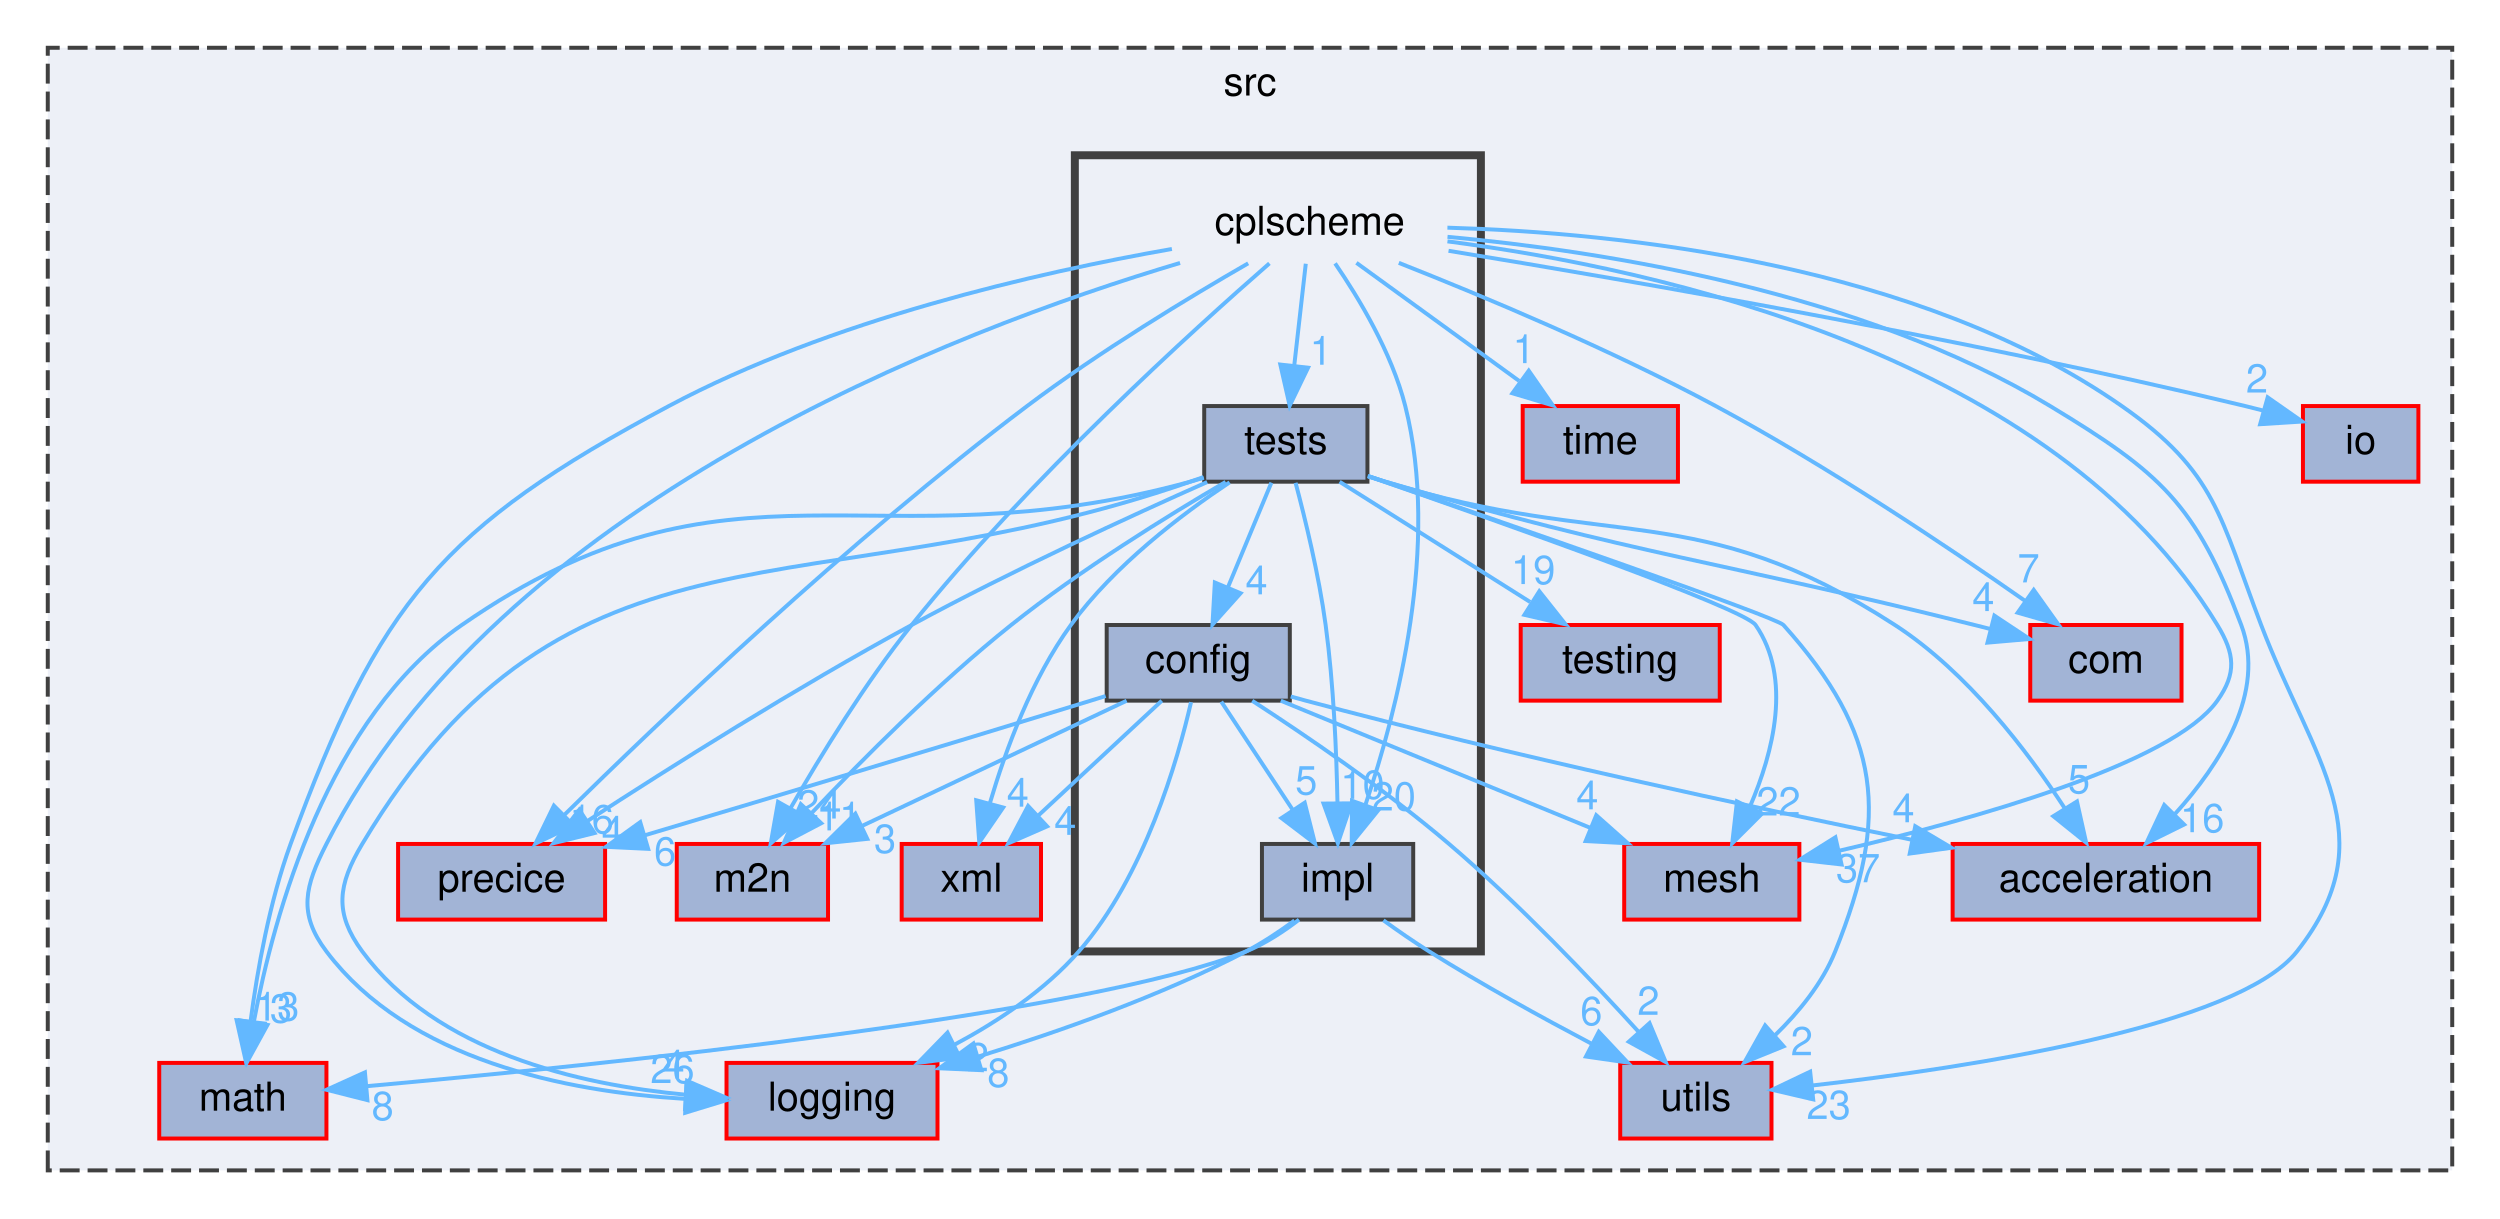
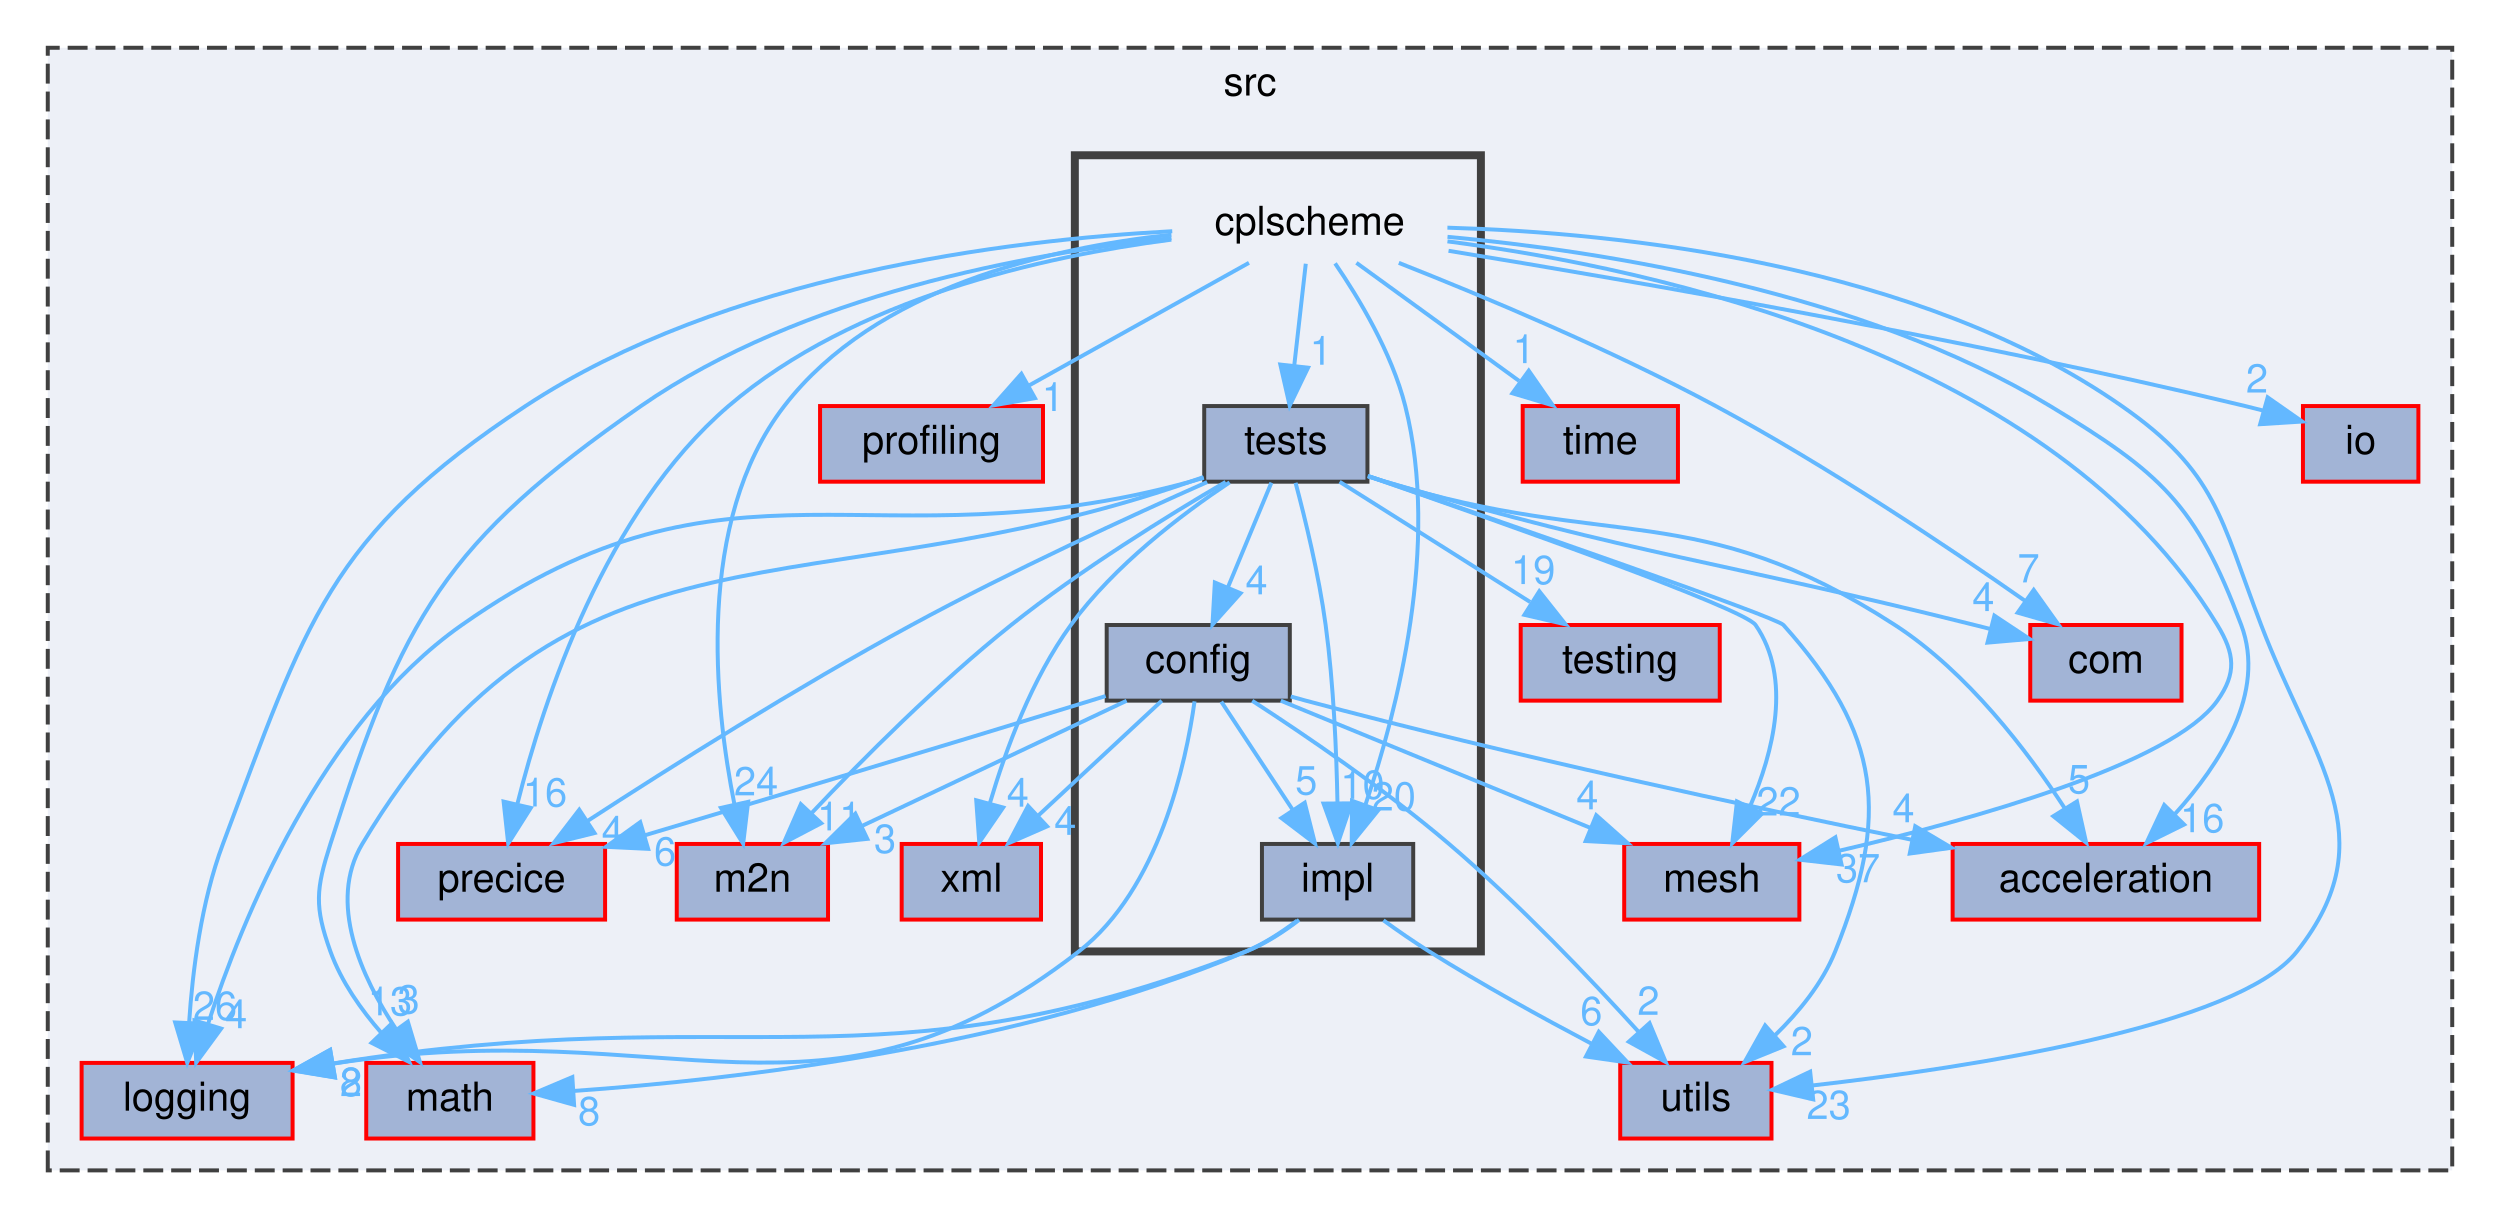
<svg xmlns="http://www.w3.org/2000/svg" xmlns:xlink="http://www.w3.org/1999/xlink" width="628pt" height="306pt" viewBox="0.00 0.00 628.00 306.00">
  <g id="graph0" class="graph" transform="scale(1 1) rotate(0) translate(4 302)">
    <g id="clust1" class="cluster">
      <g id="a_clust1">
        <a xlink:href="dir_68267d1309a1af8e8297ef4c3efbcdba.html" target="_top" xlink:title="src">
          <polygon fill="#edf0f7" stroke="#404040" stroke-dasharray="5,2" points="8,-8 8,-290 612,-290 612,-8 8,-8" />
          <text text-anchor="middle" x="310" y="-278" font-family="Helvetica,sans-Serif" font-size="10.00">src</text>
        </a>
      </g>
    </g>
    <g id="clust2" class="cluster">
      <g id="a_clust2">
        <a xlink:href="dir_6388f8d38e684c824d834ee4f0e80a83.html" target="_top">
          <polygon fill="#edf0f7" stroke="#404040" stroke-width="2" points="266,-63 266,-263 368,-263 368,-63 266,-63" />
        </a>
      </g>
    </g>
    <g id="node1" class="node">
      <g id="a_node1">
        <a xlink:href="dir_230430f095e3ee25a5bb78a8d9c88b94.html" target="_top" xlink:title="precice">
          <polygon fill="#a2b4d6" stroke="red" points="148,-90 96,-90 96,-71 148,-71 148,-90" />
          <text text-anchor="middle" x="122" y="-78" font-family="Helvetica,sans-Serif" font-size="10.00">precice</text>
        </a>
      </g>
    </g>
    <g id="node2" class="node">
      <g id="a_node2">
        <a xlink:href="dir_313caf1132e152dd9b58bea13a4052ca.html" target="_top" xlink:title="utils">
          <polygon fill="#a2b4d6" stroke="red" points="441,-35 403,-35 403,-16 441,-16 441,-35" />
          <text text-anchor="middle" x="422" y="-23" font-family="Helvetica,sans-Serif" font-size="10.00">utils</text>
        </a>
      </g>
    </g>
    <g id="node3" class="node">
      <g id="a_node3">
        <a xlink:href="dir_541eb0a6c58a7690acc5b848a4b1b724.html" target="_top" xlink:title="com">
          <polygon fill="#a2b4d6" stroke="red" points="544,-145 506,-145 506,-126 544,-126 544,-145" />
          <text text-anchor="middle" x="525" y="-133" font-family="Helvetica,sans-Serif" font-size="10.00">com</text>
        </a>
      </g>
    </g>
    <g id="node4" class="node">
      <g id="a_node4">
+         <a xlink:href="dir_637c692f14729569dd2eac0c18e2a54a.html" target="_top" xlink:title="profiling">
+           <polygon fill="#a2b4d6" stroke="red" points="258,-200 202,-200 202,-181 258,-181 258,-200" />
+           <text text-anchor="middle" x="230" y="-188" font-family="Helvetica,sans-Serif" font-size="10.00">profiling</text>
+         </a>
+       </g>
+     </g>
+     <g id="node5" class="node">
+       <g id="a_node5">
        <a xlink:href="dir_674392b9e8b7e1553d8d6e614bc96d17.html" target="_top" xlink:title="m2n">
          <polygon fill="#a2b4d6" stroke="red" points="204,-90 166,-90 166,-71 204,-71 204,-90" />
          <text text-anchor="middle" x="185" y="-78" font-family="Helvetica,sans-Serif" font-size="10.00">m2n</text>
        </a>
      </g>
    </g>
-     <g id="node5" class="node">
-       <g id="a_node5">
+     <g id="node6" class="node">
+       <g id="a_node6">
        <a xlink:href="dir_798ee6f4f5cd9c6410c07a649b7662ec.html" target="_top" xlink:title="time">
          <polygon fill="#a2b4d6" stroke="red" points="417.5,-200 378.5,-200 378.5,-181 417.5,-181 417.5,-200" />
          <text text-anchor="middle" x="398" y="-188" font-family="Helvetica,sans-Serif" font-size="10.00">time</text>
        </a>
      </g>
    </g>
-     <g id="node6" class="node">
-       <g id="a_node6">
+     <g id="node7" class="node">
+       <g id="a_node7">
        <a xlink:href="dir_7be0d8c199b9408ae01f5d77515b8def.html" target="_top" xlink:title="mesh">
          <polygon fill="#a2b4d6" stroke="red" points="448,-90 404,-90 404,-71 448,-71 448,-90" />
          <text text-anchor="middle" x="426" y="-78" font-family="Helvetica,sans-Serif" font-size="10.00">mesh</text>
        </a>
      </g>
    </g>
-     <g id="node7" class="node">
-       <g id="a_node7">
+     <g id="node8" class="node">
+       <g id="a_node8">
        <a xlink:href="dir_aade1cb4f0d4a566d1bded1dae03970a.html" target="_top" xlink:title="acceleration">
          <polygon fill="#a2b4d6" stroke="red" points="563.5,-90 486.5,-90 486.5,-71 563.5,-71 563.5,-90" />
          <text text-anchor="middle" x="525" y="-78" font-family="Helvetica,sans-Serif" font-size="10.00">acceleration</text>
        </a>
      </g>
    </g>
-     <g id="node8" class="node">
-       <g id="a_node8">
-         <a xlink:href="dir_ae9a93452e2a84339148a16bcf2eb561.html" target="_top" xlink:title="math">
-           <polygon fill="#a2b4d6" stroke="red" points="78,-35 36,-35 36,-16 78,-16 78,-35" />
-           <text text-anchor="middle" x="57" y="-23" font-family="Helvetica,sans-Serif" font-size="10.00">math</text>
-         </a>
-       </g>
-     </g>
    <g id="node9" class="node">
      <g id="a_node9">
-         <a xlink:href="dir_b3320b59a4aa4a7431bc8488b87009bf.html" target="_top" xlink:title="logging">
-           <polygon fill="#a2b4d6" stroke="red" points="231.5,-35 178.5,-35 178.5,-16 231.5,-16 231.5,-35" />
-           <text text-anchor="middle" x="205" y="-23" font-family="Helvetica,sans-Serif" font-size="10.00">logging</text>
+         <a xlink:href="dir_ae9a93452e2a84339148a16bcf2eb561.html" target="_top" xlink:title="math">
+           <polygon fill="#a2b4d6" stroke="red" points="130,-35 88,-35 88,-16 130,-16 130,-35" />
+           <text text-anchor="middle" x="109" y="-23" font-family="Helvetica,sans-Serif" font-size="10.00">math</text>
        </a>
      </g>
    </g>
    <g id="node10" class="node">
      <g id="a_node10">
+         <a xlink:href="dir_b3320b59a4aa4a7431bc8488b87009bf.html" target="_top" xlink:title="logging">
+           <polygon fill="#a2b4d6" stroke="red" points="69.5,-35 16.5,-35 16.5,-16 69.5,-16 69.5,-35" />
+           <text text-anchor="middle" x="43" y="-23" font-family="Helvetica,sans-Serif" font-size="10.00">logging</text>
+         </a>
+       </g>
+     </g>
+     <g id="node11" class="node">
+       <g id="a_node11">
        <a xlink:href="dir_c184e51c84f2c3f0345bbc8a0d75d3e1.html" target="_top" xlink:title="io">
          <polygon fill="#a2b4d6" stroke="red" points="603.5,-200 574.5,-200 574.5,-181 603.5,-181 603.5,-200" />
          <text text-anchor="middle" x="589" y="-188" font-family="Helvetica,sans-Serif" font-size="10.00">io</text>
        </a>
      </g>
    </g>
-     <g id="node11" class="node">
-       <g id="a_node11">
+     <g id="node12" class="node">
+       <g id="a_node12">
        <a xlink:href="dir_c43b215a2ade73e6562bd37d8a11c12a.html" target="_top" xlink:title="xml">
          <polygon fill="#a2b4d6" stroke="red" points="257.5,-90 222.5,-90 222.5,-71 257.5,-71 257.5,-90" />
          <text text-anchor="middle" x="240" y="-78" font-family="Helvetica,sans-Serif" font-size="10.00">xml</text>
        </a>
      </g>
    </g>
-     <g id="node12" class="node">
-       <g id="a_node12">
+     <g id="node13" class="node">
+       <g id="a_node13">
        <a xlink:href="dir_3513c77e68d0de165c8b48f945306dcb.html" target="_top" xlink:title="testing">
          <polygon fill="#a2b4d6" stroke="red" points="428,-145 378,-145 378,-126 428,-126 428,-145" />
          <text text-anchor="middle" x="403" y="-133" font-family="Helvetica,sans-Serif" font-size="10.00">testing</text>
        </a>
      </g>
    </g>
-     <g id="node13" class="node">
+     <g id="node14" class="node">
      <text text-anchor="middle" x="325" y="-243" font-family="Helvetica,sans-Serif" font-size="10.00">cplscheme</text>
    </g>
    <g id="edge1" class="edge">
      <g id="a_edge1">
        <a xlink:href="dir_000018_000041.html" target="_top">
-           <path fill="none" stroke="#63b8ff" d="M309.54,-235.85C294.81,-227.37 272.24,-213.74 254,-200 209.36,-166.37 161.67,-120.87 137.69,-97.23" />
-           <polygon fill="#63b8ff" stroke="#63b8ff" points="140.07,-94.66 130.51,-90.1 135.14,-99.62 140.07,-94.66" />
+           <path fill="none" stroke="#63b8ff" d="M290.24,-241.8C258.03,-237.62 210.47,-227 179,-200 148.06,-173.45 132.55,-126.28 126,-100.18" />
+           <polygon fill="#63b8ff" stroke="#63b8ff" points="129.33,-99.05 123.66,-90.11 122.51,-100.64 129.33,-99.05" />
        </a>
      </g>
      <g id="a_edge1-headlabel">
        <a xlink:href="dir_000018_000041.html" target="_top" xlink:title="16">
-           <text text-anchor="middle" x="144.62" y="-92.67" font-family="Helvetica,sans-Serif" font-size="10.00" fill="#63b8ff">16</text>
+           <text text-anchor="middle" x="132.91" y="-99.41" font-family="Helvetica,sans-Serif" font-size="10.00" fill="#63b8ff">16</text>
        </a>
      </g>
    </g>
    <g id="edge2" class="edge">
      <g id="a_edge2">
        <a xlink:href="dir_000018_000067.html" target="_top">
          <path fill="none" stroke="#63b8ff" d="M359.59,-244.81C402.93,-243.55 477.73,-235.79 529,-200 552.76,-183.42 553.67,-172.07 564,-145 577.07,-110.74 595.68,-91.81 573,-63 558.14,-44.12 490.83,-33.84 451.27,-29.33" />
          <polygon fill="#63b8ff" stroke="#63b8ff" points="451.47,-25.84 441.15,-28.24 450.71,-32.8 451.47,-25.84" />
        </a>
      </g>
      <g id="a_edge2-headlabel">
        <a xlink:href="dir_000018_000067.html" target="_top" xlink:title="23">
          <text text-anchor="middle" x="455.35" y="-20.9" font-family="Helvetica,sans-Serif" font-size="10.00" fill="#63b8ff">23</text>
        </a>
      </g>
    </g>
    <g id="edge4" class="edge">
      <g id="a_edge4">
        <a xlink:href="dir_000018_000005.html" target="_top">
          <path fill="none" stroke="#63b8ff" d="M347.38,-235.97C368.38,-227.67 400.45,-214.27 427,-200 454.9,-185 485.25,-164.66 504.67,-151.08" />
          <polygon fill="#63b8ff" stroke="#63b8ff" points="506.87,-153.81 513.02,-145.18 502.83,-148.09 506.87,-153.81" />
        </a>
      </g>
      <g id="a_edge4-headlabel">
        <a xlink:href="dir_000018_000005.html" target="_top" xlink:title="7">
          <text text-anchor="middle" x="505.57" y="-155.7" font-family="Helvetica,sans-Serif" font-size="10.00" fill="#63b8ff">7</text>
        </a>
      </g>
    </g>
    <g id="edge5" class="edge">
      <g id="a_edge5">
-         <a xlink:href="dir_000018_000034.html" target="_top">
-           <path fill="none" stroke="#63b8ff" d="M314.88,-235.84C295.94,-219.32 254.39,-181.71 225,-145 213.32,-130.41 202.17,-112.23 194.63,-99.07" />
-           <polygon fill="#63b8ff" stroke="#63b8ff" points="197.55,-97.14 189.61,-90.13 191.45,-100.56 197.55,-97.14" />
+         <a xlink:href="dir_000018_000042.html" target="_top">
+           <path fill="none" stroke="#63b8ff" d="M309.74,-235.98C294.87,-227.69 272.02,-214.94 254.58,-205.22" />
+           <polygon fill="#63b8ff" stroke="#63b8ff" points="255.98,-201.99 245.54,-200.17 252.57,-208.1 255.98,-201.99" />
        </a>
      </g>
      <g id="a_edge5-headlabel">
-         <a xlink:href="dir_000018_000034.html" target="_top" xlink:title="24">
-           <text text-anchor="middle" x="201.79" y="-96.38" font-family="Helvetica,sans-Serif" font-size="10.00" fill="#63b8ff">24</text>
+         <a xlink:href="dir_000018_000042.html" target="_top" xlink:title="1">
+           <text text-anchor="middle" x="260.5" y="-198.76" font-family="Helvetica,sans-Serif" font-size="10.00" fill="#63b8ff">1</text>
        </a>
      </g>
    </g>
    <g id="edge6" class="edge">
      <g id="a_edge6">
+         <a xlink:href="dir_000018_000034.html" target="_top">
+           <path fill="none" stroke="#63b8ff" d="M290.26,-243.05C259.44,-239.74 215.88,-229.69 193,-200 170.63,-170.98 175.46,-125.15 180.51,-99.83" />
+           <polygon fill="#63b8ff" stroke="#63b8ff" points="183.93,-100.58 182.68,-90.06 177.1,-99.06 183.93,-100.58" />
+         </a>
+       </g>
+       <g id="a_edge6-headlabel">
+         <a xlink:href="dir_000018_000034.html" target="_top" xlink:title="24">
+           <text text-anchor="middle" x="185.92" y="-102.2" font-family="Helvetica,sans-Serif" font-size="10.00" fill="#63b8ff">24</text>
+         </a>
+       </g>
+     </g>
+     <g id="edge7" class="edge">
+       <g id="a_edge7">
        <a xlink:href="dir_000018_000065.html" target="_top">
          <path fill="none" stroke="#63b8ff" d="M336.73,-235.98C347.73,-228 364.42,-215.88 377.6,-206.31" />
          <polygon fill="#63b8ff" stroke="#63b8ff" points="380.02,-208.88 386.06,-200.17 375.91,-203.21 380.02,-208.88" />
        </a>
      </g>
-       <g id="a_edge6-headlabel">
+       <g id="a_edge7-headlabel">
        <a xlink:href="dir_000018_000065.html" target="_top" xlink:title="1">
          <text text-anchor="middle" x="378.78" y="-210.79" font-family="Helvetica,sans-Serif" font-size="10.00" fill="#63b8ff">1</text>
        </a>
      </g>
    </g>
-     <g id="edge7" class="edge">
-       <g id="a_edge7">
+     <g id="edge8" class="edge">
+       <g id="a_edge8">
        <a xlink:href="dir_000018_000037.html" target="_top">
          <path fill="none" stroke="#63b8ff" d="M359.6,-241.37C412.54,-234.48 511.84,-212.72 553,-145 557.39,-137.78 557.89,-132.89 553,-126 541.79,-110.2 491.81,-96.19 457.99,-88.29" />
          <polygon fill="#63b8ff" stroke="#63b8ff" points="458.6,-84.84 448.07,-86.04 457.05,-91.67 458.6,-84.84" />
        </a>
      </g>
-       <g id="a_edge7-headlabel">
+       <g id="a_edge8-headlabel">
        <a xlink:href="dir_000018_000037.html" target="_top" xlink:title="37">
          <text text-anchor="middle" x="462.74" y="-80.37" font-family="Helvetica,sans-Serif" font-size="10.00" fill="#63b8ff">37</text>
        </a>
      </g>
    </g>
-     <g id="edge8" class="edge">
-       <g id="a_edge8">
+     <g id="edge9" class="edge">
+       <g id="a_edge9">
        <a xlink:href="dir_000018_000000.html" target="_top">
          <path fill="none" stroke="#63b8ff" d="M359.61,-242.51C398.86,-238.89 463.56,-228.7 511,-200 538.76,-183.21 547.61,-175.38 559,-145 565.34,-128.1 553.71,-110.06 542.37,-97.55" />
          <polygon fill="#63b8ff" stroke="#63b8ff" points="544.65,-94.88 535.15,-90.19 539.66,-99.78 544.65,-94.88" />
        </a>
      </g>
-       <g id="a_edge8-headlabel">
+       <g id="a_edge9-headlabel">
        <a xlink:href="dir_000018_000000.html" target="_top" xlink:title="16">
          <text text-anchor="middle" x="549.2" y="-92.95" font-family="Helvetica,sans-Serif" font-size="10.00" fill="#63b8ff">16</text>
        </a>
      </g>
    </g>
-     <g id="edge9" class="edge">
-       <g id="a_edge9">
-         <a xlink:href="dir_000018_000036.html" target="_top">
-           <path fill="none" stroke="#63b8ff" d="M290.38,-239.46C256.61,-233.53 204.56,-221.62 164,-200 107,-169.61 91.15,-150.68 69,-90 63.7,-75.49 60.63,-58.22 58.93,-45.36" />
-           <polygon fill="#63b8ff" stroke="#63b8ff" points="62.4,-44.89 57.76,-35.37 55.44,-45.71 62.4,-44.89" />
-         </a>
-       </g>
-       <g id="a_edge9-headlabel">
-         <a xlink:href="dir_000018_000036.html" target="_top" xlink:title="13">
-           <text text-anchor="middle" x="65.63" y="-45.63" font-family="Helvetica,sans-Serif" font-size="10.00" fill="#63b8ff">13</text>
-         </a>
-       </g>
-     </g>
    <g id="edge10" class="edge">
      <g id="a_edge10">
-         <a xlink:href="dir_000018_000033.html" target="_top">
-           <path fill="none" stroke="#63b8ff" d="M292.43,-235.95C235.85,-219.08 121.33,-175.5 78,-90 72.58,-79.3 70.78,-72.59 78,-63 98.59,-35.66 138.31,-27.79 167.87,-25.98" />
-           <polygon fill="#63b8ff" stroke="#63b8ff" points="168.4,-29.46 178.25,-25.57 168.12,-22.47 168.4,-29.46" />
+         <a xlink:href="dir_000018_000036.html" target="_top">
+           <path fill="none" stroke="#63b8ff" d="M290.26,-242.21C254.12,-238.34 197.29,-227.95 157,-200 107.76,-165.84 97.19,-147.1 79,-90 75.36,-78.57 74.95,-74.3 79,-63 81.7,-55.46 86.7,-48.36 91.86,-42.47" />
+           <polygon fill="#63b8ff" stroke="#63b8ff" points="94.39,-44.88 98.79,-35.24 89.34,-40.04 94.39,-44.88" />
        </a>
      </g>
      <g id="a_edge10-headlabel">
-         <a xlink:href="dir_000018_000033.html" target="_top" xlink:title="26">
-           <text text-anchor="middle" x="164.92" y="-29.94" font-family="Helvetica,sans-Serif" font-size="10.00" fill="#63b8ff">26</text>
+         <a xlink:href="dir_000018_000036.html" target="_top" xlink:title="13">
+           <text text-anchor="middle" x="93.96" y="-46.94" font-family="Helvetica,sans-Serif" font-size="10.00" fill="#63b8ff">13</text>
        </a>
      </g>
    </g>
    <g id="edge11" class="edge">
      <g id="a_edge11">
+         <a xlink:href="dir_000018_000033.html" target="_top">
+           <path fill="none" stroke="#63b8ff" d="M290.47,-243.92C248.74,-241.69 177.94,-232.87 128,-200 78.36,-167.33 72.94,-145.61 52,-90 46.54,-75.49 44.35,-57.99 43.5,-45.03" />
+           <polygon fill="#63b8ff" stroke="#63b8ff" points="46.99,-44.84 43.04,-35.01 40,-45.16 46.99,-44.84" />
+         </a>
+       </g>
+       <g id="a_edge11-headlabel">
+         <a xlink:href="dir_000018_000033.html" target="_top" xlink:title="26">
+           <text text-anchor="middle" x="49.99" y="-45.8" font-family="Helvetica,sans-Serif" font-size="10.00" fill="#63b8ff">26</text>
+         </a>
+       </g>
+     </g>
+     <g id="edge12" class="edge">
+       <g id="a_edge12">
        <a xlink:href="dir_000018_000032.html" target="_top">
          <path fill="none" stroke="#63b8ff" d="M359.87,-239C405.96,-231.47 489.55,-216.95 560,-200 561.47,-199.65 562.97,-199.27 564.48,-198.87" />
          <polygon fill="#63b8ff" stroke="#63b8ff" points="565.64,-202.18 574.32,-196.11 563.75,-195.44 565.64,-202.18" />
        </a>
      </g>
-       <g id="a_edge11-headlabel">
+       <g id="a_edge12-headlabel">
        <a xlink:href="dir_000018_000032.html" target="_top" xlink:title="2">
          <text text-anchor="middle" x="562.95" y="-203.38" font-family="Helvetica,sans-Serif" font-size="10.00" fill="#63b8ff">2</text>
        </a>
      </g>
    </g>
-     <g id="node15" class="node">
-       <g id="a_node15">
+     <g id="node16" class="node">
+       <g id="a_node16">
        <a xlink:href="dir_369f50b09f123555f9d26770d57a2651.html" target="_top" xlink:title="impl">
          <polygon fill="#a2b4d6" stroke="#404040" points="351,-90 313,-90 313,-71 351,-71 351,-90" />
          <text text-anchor="middle" x="332" y="-78" font-family="Helvetica,sans-Serif" font-size="10.00">impl</text>
        </a>
      </g>
    </g>
    <g id="edge3" class="edge">
      <g id="a_edge3">
        <a xlink:href="dir_000018_000026.html" target="_top">
          <path fill="none" stroke="#63b8ff" d="M331.37,-235.84C337.26,-227.25 345.61,-213.45 349,-200 357.78,-165.21 346.99,-123.44 339.03,-99.94" />
          <polygon fill="#63b8ff" stroke="#63b8ff" points="342.22,-98.47 335.55,-90.24 335.63,-100.84 342.22,-98.47" />
        </a>
      </g>
      <g id="a_edge3-headlabel">
        <a xlink:href="dir_000018_000026.html" target="_top" xlink:title="20">
          <text text-anchor="middle" x="346.11" y="-98.4" font-family="Helvetica,sans-Serif" font-size="10.00" fill="#63b8ff">20</text>
        </a>
      </g>
    </g>
-     <g id="node16" class="node">
-       <g id="a_node16">
+     <g id="node17" class="node">
+       <g id="a_node17">
        <a xlink:href="dir_dc98aea9e89ba242715b325c32d2c548.html" target="_top" xlink:title="tests">
          <polygon fill="#a2b4d6" stroke="#404040" points="339.5,-200 298.5,-200 298.5,-181 339.5,-181 339.5,-200" />
          <text text-anchor="middle" x="319" y="-188" font-family="Helvetica,sans-Serif" font-size="10.00">tests</text>
        </a>
      </g>
    </g>
-     <g id="edge12" class="edge">
-       <g id="a_edge12">
+     <g id="edge13" class="edge">
+       <g id="a_edge13">
        <a xlink:href="dir_000018_000052.html" target="_top">
          <path fill="none" stroke="#63b8ff" d="M324.01,-235.75C323.22,-228.8 322.1,-218.85 321.11,-210.13" />
          <polygon fill="#63b8ff" stroke="#63b8ff" points="324.58,-209.63 319.97,-200.09 317.62,-210.42 324.58,-209.63" />
        </a>
      </g>
-       <g id="a_edge12-headlabel">
+       <g id="a_edge13-headlabel">
        <a xlink:href="dir_000018_000052.html" target="_top" xlink:title="1">
          <text text-anchor="middle" x="327.8" y="-210.38" font-family="Helvetica,sans-Serif" font-size="10.00" fill="#63b8ff">1</text>
        </a>
      </g>
    </g>
-     <g id="node14" class="node">
-       <g id="a_node14">
+     <g id="node15" class="node">
+       <g id="a_node15">
        <a xlink:href="dir_a627fa5cf7962760a7828eadf125deef.html" target="_top" xlink:title="config">
          <polygon fill="#a2b4d6" stroke="#404040" points="320,-145 274,-145 274,-126 320,-126 320,-145" />
          <text text-anchor="middle" x="297" y="-133" font-family="Helvetica,sans-Serif" font-size="10.00">config</text>
        </a>
      </g>
    </g>
-     <g id="edge13" class="edge">
-       <g id="a_edge13">
+     <g id="edge14" class="edge">
+       <g id="a_edge14">
        <a xlink:href="dir_000010_000041.html" target="_top">
          <path fill="none" stroke="#63b8ff" d="M273.74,-127.16C272.47,-126.76 271.22,-126.38 270,-126 231.75,-114.23 187.84,-101.07 157.84,-92.14" />
          <polygon fill="#63b8ff" stroke="#63b8ff" points="158.81,-88.77 148.23,-89.28 156.82,-95.48 158.81,-88.77" />
        </a>
      </g>
-       <g id="a_edge13-headlabel">
+       <g id="a_edge14-headlabel">
        <a xlink:href="dir_000010_000041.html" target="_top" xlink:title="6">
          <text text-anchor="middle" x="163.07" y="-84.58" font-family="Helvetica,sans-Serif" font-size="10.00" fill="#63b8ff">6</text>
        </a>
      </g>
    </g>
-     <g id="edge14" class="edge">
-       <g id="a_edge14">
+     <g id="edge15" class="edge">
+       <g id="a_edge15">
        <a xlink:href="dir_000010_000067.html" target="_top">
          <path fill="none" stroke="#63b8ff" d="M310.55,-125.97C323.68,-117.46 343.9,-103.73 360,-90 377.47,-75.1 395.62,-56.02 407.73,-42.68" />
          <polygon fill="#63b8ff" stroke="#63b8ff" points="410.36,-44.99 414.43,-35.21 405.15,-40.32 410.36,-44.99" />
        </a>
      </g>
-       <g id="a_edge14-headlabel">
+       <g id="a_edge15-headlabel">
        <a xlink:href="dir_000010_000067.html" target="_top" xlink:title="2">
          <text text-anchor="middle" x="410.08" y="-47.06" font-family="Helvetica,sans-Serif" font-size="10.00" fill="#63b8ff">2</text>
        </a>
      </g>
    </g>
-     <g id="edge16" class="edge">
-       <g id="a_edge16">
+     <g id="edge17" class="edge">
+       <g id="a_edge17">
        <a xlink:href="dir_000010_000034.html" target="_top">
          <path fill="none" stroke="#63b8ff" d="M279.01,-125.98C261.07,-117.5 233.28,-104.35 212.57,-94.54" />
          <polygon fill="#63b8ff" stroke="#63b8ff" points="213.86,-91.28 203.32,-90.17 210.86,-97.61 213.86,-91.28" />
        </a>
      </g>
-       <g id="a_edge16-headlabel">
+       <g id="a_edge17-headlabel">
        <a xlink:href="dir_000010_000034.html" target="_top" xlink:title="3">
          <text text-anchor="middle" x="218.32" y="-87.76" font-family="Helvetica,sans-Serif" font-size="10.00" fill="#63b8ff">3</text>
        </a>
      </g>
    </g>
-     <g id="edge17" class="edge">
-       <g id="a_edge17">
+     <g id="edge18" class="edge">
+       <g id="a_edge18">
        <a xlink:href="dir_000010_000037.html" target="_top">
          <path fill="none" stroke="#63b8ff" d="M317.73,-125.98C338.76,-117.34 371.55,-103.87 395.54,-94.02" />
          <polygon fill="#63b8ff" stroke="#63b8ff" points="396.98,-97.21 404.9,-90.17 394.32,-90.73 396.98,-97.21" />
        </a>
      </g>
-       <g id="a_edge17-headlabel">
+       <g id="a_edge18-headlabel">
        <a xlink:href="dir_000010_000037.html" target="_top" xlink:title="4">
          <text text-anchor="middle" x="394.73" y="-98.7" font-family="Helvetica,sans-Serif" font-size="10.00" fill="#63b8ff">4</text>
        </a>
      </g>
    </g>
-     <g id="edge18" class="edge">
-       <g id="a_edge18">
+     <g id="edge19" class="edge">
+       <g id="a_edge19">
        <a xlink:href="dir_000010_000000.html" target="_top">
          <path fill="none" stroke="#63b8ff" d="M320.23,-127.04C321.5,-126.68 322.77,-126.33 324,-126 375.56,-112.2 435.37,-99.36 476.25,-91.05" />
          <polygon fill="#63b8ff" stroke="#63b8ff" points="477.11,-94.45 486.22,-89.04 475.73,-87.59 477.11,-94.45" />
        </a>
      </g>
-       <g id="a_edge18-headlabel">
+       <g id="a_edge19-headlabel">
        <a xlink:href="dir_000010_000000.html" target="_top" xlink:title="4">
          <text text-anchor="middle" x="474.15" y="-95.44" font-family="Helvetica,sans-Serif" font-size="10.00" fill="#63b8ff">4</text>
        </a>
      </g>
    </g>
-     <g id="edge19" class="edge">
-       <g id="a_edge19">
-         <a xlink:href="dir_000010_000033.html" target="_top">
-           <path fill="none" stroke="#63b8ff" d="M295.19,-125.62C291.85,-111.06 283.47,-81.86 267,-63 258.46,-53.23 246.64,-45.37 235.61,-39.49" />
-           <polygon fill="#63b8ff" stroke="#63b8ff" points="237.13,-36.34 226.62,-35.02 234.01,-42.61 237.13,-36.34" />
-         </a>
-       </g>
-       <g id="a_edge19-headlabel">
-         <a xlink:href="dir_000010_000033.html" target="_top" xlink:title="2">
-           <text text-anchor="middle" x="241.61" y="-32.9" font-family="Helvetica,sans-Serif" font-size="10.00" fill="#63b8ff">2</text>
-         </a>
-       </g>
-     </g>
    <g id="edge20" class="edge">
      <g id="a_edge20">
+         <a xlink:href="dir_000010_000033.html" target="_top">
+           <path fill="none" stroke="#63b8ff" d="M296.07,-125.82C293.94,-110.48 287.19,-78.7 267,-63 202.77,-13.08 164.84,-48.12 79.74,-34.82" />
+           <polygon fill="#63b8ff" stroke="#63b8ff" points="80.14,-31.34 69.68,-33.06 78.93,-38.24 80.14,-31.34" />
+         </a>
+       </g>
+       <g id="a_edge20-headlabel">
+         <a xlink:href="dir_000010_000033.html" target="_top" xlink:title="2">
+           <text text-anchor="middle" x="84.17" y="-26.66" font-family="Helvetica,sans-Serif" font-size="10.00" fill="#63b8ff">2</text>
+         </a>
+       </g>
+     </g>
+     <g id="edge21" class="edge">
+       <g id="a_edge21">
        <a xlink:href="dir_000010_000068.html" target="_top">
          <path fill="none" stroke="#63b8ff" d="M287.84,-125.98C279.5,-118.23 266.97,-106.58 256.82,-97.14" />
          <polygon fill="#63b8ff" stroke="#63b8ff" points="259.03,-94.42 249.32,-90.17 254.26,-99.54 259.03,-94.42" />
        </a>
      </g>
-       <g id="a_edge20-headlabel">
+       <g id="a_edge21-headlabel">
        <a xlink:href="dir_000010_000068.html" target="_top" xlink:title="4">
          <text text-anchor="middle" x="263.6" y="-92.28" font-family="Helvetica,sans-Serif" font-size="10.00" fill="#63b8ff">4</text>
        </a>
      </g>
    </g>
-     <g id="edge15" class="edge">
-       <g id="a_edge15">
+     <g id="edge16" class="edge">
+       <g id="a_edge16">
        <a xlink:href="dir_000010_000026.html" target="_top">
          <path fill="none" stroke="#63b8ff" d="M302.78,-125.75C307.62,-118.42 314.68,-107.73 320.64,-98.7" />
          <polygon fill="#63b8ff" stroke="#63b8ff" points="323.74,-100.36 326.33,-90.09 317.9,-96.5 323.74,-100.36" />
        </a>
      </g>
-       <g id="a_edge15-headlabel">
+       <g id="a_edge16-headlabel">
        <a xlink:href="dir_000010_000026.html" target="_top" xlink:title="5">
          <text text-anchor="middle" x="324.13" y="-102.43" font-family="Helvetica,sans-Serif" font-size="10.00" fill="#63b8ff">5</text>
        </a>
      </g>
    </g>
-     <g id="edge21" class="edge">
-       <g id="a_edge21">
+     <g id="edge22" class="edge">
+       <g id="a_edge22">
        <a xlink:href="dir_000026_000067.html" target="_top">
          <path fill="none" stroke="#63b8ff" d="M343.51,-70.82C347.12,-68.21 351.17,-65.4 355,-63 368.14,-54.75 383.29,-46.41 395.85,-39.79" />
          <polygon fill="#63b8ff" stroke="#63b8ff" points="397.62,-42.81 404.87,-35.09 394.39,-36.6 397.62,-42.81" />
        </a>
      </g>
-       <g id="a_edge21-headlabel">
+       <g id="a_edge22-headlabel">
        <a xlink:href="dir_000026_000067.html" target="_top" xlink:title="6">
          <text text-anchor="middle" x="395.74" y="-44.49" font-family="Helvetica,sans-Serif" font-size="10.00" fill="#63b8ff">6</text>
        </a>
      </g>
    </g>
-     <g id="edge22" class="edge">
-       <g id="a_edge22">
-         <a xlink:href="dir_000026_000036.html" target="_top">
-           <path fill="none" stroke="#63b8ff" d="M322.32,-70.98C318.43,-67.99 313.74,-64.91 309,-63 269.44,-47.06 146.31,-34.41 88.1,-29.15" />
-           <polygon fill="#63b8ff" stroke="#63b8ff" points="88.29,-25.65 78.02,-28.25 87.67,-32.62 88.29,-25.65" />
-         </a>
-       </g>
-       <g id="a_edge22-headlabel">
-         <a xlink:href="dir_000026_000036.html" target="_top" xlink:title="8">
-           <text text-anchor="middle" x="92.12" y="-20.64" font-family="Helvetica,sans-Serif" font-size="10.00" fill="#63b8ff">8</text>
-         </a>
-       </g>
-     </g>
    <g id="edge23" class="edge">
      <g id="a_edge23">
-         <a xlink:href="dir_000026_000033.html" target="_top">
-           <path fill="none" stroke="#63b8ff" d="M321.18,-70.77C317.47,-68.04 313.18,-65.18 309,-63 287.66,-51.89 262.18,-42.89 241.79,-36.6" />
-           <polygon fill="#63b8ff" stroke="#63b8ff" points="242.52,-33.17 231.94,-33.65 240.51,-39.87 242.52,-33.17" />
+         <a xlink:href="dir_000026_000036.html" target="_top">
+           <path fill="none" stroke="#63b8ff" d="M321.83,-70.73C318.02,-67.86 313.52,-64.92 309,-63 252.48,-39.01 180.43,-30.77 140.04,-27.95" />
+           <polygon fill="#63b8ff" stroke="#63b8ff" points="140.21,-24.46 130.01,-27.32 139.77,-31.44 140.21,-24.46" />
        </a>
      </g>
      <g id="a_edge23-headlabel">
-         <a xlink:href="dir_000026_000033.html" target="_top" xlink:title="8">
-           <text text-anchor="middle" x="246.78" y="-28.98" font-family="Helvetica,sans-Serif" font-size="10.00" fill="#63b8ff">8</text>
+         <a xlink:href="dir_000026_000036.html" target="_top" xlink:title="8">
+           <text text-anchor="middle" x="143.98" y="-19.35" font-family="Helvetica,sans-Serif" font-size="10.00" fill="#63b8ff">8</text>
        </a>
      </g>
    </g>
    <g id="edge24" class="edge">
      <g id="a_edge24">
+         <a xlink:href="dir_000026_000033.html" target="_top">
+           <path fill="none" stroke="#63b8ff" d="M322.34,-70.92C318.45,-67.93 313.76,-64.86 309,-63 216.05,-26.77 182.48,-51.43 79.82,-34.88" />
+           <polygon fill="#63b8ff" stroke="#63b8ff" points="80.11,-31.38 69.67,-33.14 78.94,-38.28 80.11,-31.38" />
+         </a>
+       </g>
+       <g id="a_edge24-headlabel">
+         <a xlink:href="dir_000026_000033.html" target="_top" xlink:title="8">
+           <text text-anchor="middle" x="84.14" y="-26.68" font-family="Helvetica,sans-Serif" font-size="10.00" fill="#63b8ff">8</text>
+         </a>
+       </g>
+     </g>
+     <g id="edge25" class="edge">
+       <g id="a_edge25">
        <a xlink:href="dir_000052_000041.html" target="_top">
          <path fill="none" stroke="#63b8ff" d="M299.24,-180.91C280,-172.37 250.07,-158.61 225,-145 196.18,-129.36 164.21,-109.18 143.65,-95.82" />
          <polygon fill="#63b8ff" stroke="#63b8ff" points="145.34,-92.74 135.06,-90.2 141.51,-98.6 145.34,-92.74" />
        </a>
      </g>
-       <g id="a_edge24-headlabel">
+       <g id="a_edge25-headlabel">
        <a xlink:href="dir_000052_000041.html" target="_top" xlink:title="4">
          <text text-anchor="middle" x="149.9" y="-89.83" font-family="Helvetica,sans-Serif" font-size="10.00" fill="#63b8ff">4</text>
        </a>
      </g>
    </g>
-     <g id="edge25" class="edge">
-       <g id="a_edge25">
+     <g id="edge26" class="edge">
+       <g id="a_edge26">
        <a xlink:href="dir_000052_000067.html" target="_top">
          <path fill="none" stroke="#63b8ff" d="M339.55,-182.46C374.56,-170.44 442.18,-147.03 444,-145 468.62,-117.51 470.76,-97.24 457,-63 453.78,-54.98 447.86,-47.73 441.79,-41.85" />
          <polygon fill="#63b8ff" stroke="#63b8ff" points="444.04,-39.16 434.22,-35.17 439.4,-44.41 444.04,-39.16" />
        </a>
      </g>
-       <g id="a_edge25-headlabel">
+       <g id="a_edge26-headlabel">
        <a xlink:href="dir_000052_000067.html" target="_top" xlink:title="2">
          <text text-anchor="middle" x="448.61" y="-36.91" font-family="Helvetica,sans-Serif" font-size="10.00" fill="#63b8ff">2</text>
        </a>
      </g>
    </g>
-     <g id="edge28" class="edge">
-       <g id="a_edge28">
+     <g id="edge29" class="edge">
+       <g id="a_edge29">
        <a xlink:href="dir_000052_000005.html" target="_top">
          <path fill="none" stroke="#63b8ff" d="M339.69,-182.31C341.14,-181.85 342.59,-181.41 344,-181 409,-162.09 426.33,-161.44 492,-145 493.26,-144.68 494.54,-144.36 495.84,-144.03" />
          <polygon fill="#63b8ff" stroke="#63b8ff" points="496.99,-147.35 505.82,-141.49 495.26,-140.57 496.99,-147.35" />
        </a>
      </g>
-       <g id="a_edge28-headlabel">
+       <g id="a_edge29-headlabel">
        <a xlink:href="dir_000052_000005.html" target="_top" xlink:title="4">
          <text text-anchor="middle" x="494.21" y="-148.49" font-family="Helvetica,sans-Serif" font-size="10.00" fill="#63b8ff">4</text>
        </a>
      </g>
    </g>
-     <g id="edge29" class="edge">
-       <g id="a_edge29">
+     <g id="edge30" class="edge">
+       <g id="a_edge30">
        <a xlink:href="dir_000052_000034.html" target="_top">
          <path fill="none" stroke="#63b8ff" d="M303.87,-180.94C289.48,-172.53 267.5,-158.95 250,-145 231.62,-130.34 212.6,-111.22 199.93,-97.81" />
          <polygon fill="#63b8ff" stroke="#63b8ff" points="202.29,-95.21 192.91,-90.29 197.17,-99.99 202.29,-95.21" />
        </a>
      </g>
-       <g id="a_edge29-headlabel">
+       <g id="a_edge30-headlabel">
        <a xlink:href="dir_000052_000034.html" target="_top" xlink:title="11">
          <text text-anchor="middle" x="206.82" y="-93.41" font-family="Helvetica,sans-Serif" font-size="10.00" fill="#63b8ff">11</text>
        </a>
      </g>
    </g>
-     <g id="edge30" class="edge">
-       <g id="a_edge30">
+     <g id="edge31" class="edge">
+       <g id="a_edge31">
        <a xlink:href="dir_000052_000037.html" target="_top">
          <path fill="none" stroke="#63b8ff" d="M339.73,-182.37C372.8,-170.9 434.1,-149.2 437,-145 446.23,-131.65 441.47,-113.05 435.61,-99.43" />
          <polygon fill="#63b8ff" stroke="#63b8ff" points="438.63,-97.63 431.13,-90.15 432.33,-100.68 438.63,-97.63" />
        </a>
      </g>
-       <g id="a_edge30-headlabel">
+       <g id="a_edge31-headlabel">
        <a xlink:href="dir_000052_000037.html" target="_top" xlink:title="22">
          <text text-anchor="middle" x="442.75" y="-97.13" font-family="Helvetica,sans-Serif" font-size="10.00" fill="#63b8ff">22</text>
        </a>
      </g>
    </g>
-     <g id="edge32" class="edge">
-       <g id="a_edge32">
+     <g id="edge33" class="edge">
+       <g id="a_edge33">
        <a xlink:href="dir_000052_000000.html" target="_top">
          <path fill="none" stroke="#63b8ff" d="M339.71,-182.36C341.16,-181.89 342.6,-181.43 344,-181 400.44,-163.48 422.4,-177.12 472,-145 490.19,-133.22 505.36,-113.25 514.74,-98.85" />
          <polygon fill="#63b8ff" stroke="#63b8ff" points="517.73,-100.67 520.04,-90.34 511.79,-96.97 517.73,-100.67" />
        </a>
      </g>
-       <g id="a_edge32-headlabel">
+       <g id="a_edge33-headlabel">
        <a xlink:href="dir_000052_000000.html" target="_top" xlink:title="5">
          <text text-anchor="middle" x="518.24" y="-102.73" font-family="Helvetica,sans-Serif" font-size="10.00" fill="#63b8ff">5</text>
        </a>
      </g>
    </g>
-     <g id="edge33" class="edge">
-       <g id="a_edge33">
-         <a xlink:href="dir_000052_000036.html" target="_top">
-           <path fill="none" stroke="#63b8ff" d="M298.38,-181.98C297.24,-181.63 296.11,-181.3 295,-181 215.05,-159.1 180.15,-192.19 112,-145 78.39,-121.72 64.84,-72.48 59.77,-45.37" />
-           <polygon fill="#63b8ff" stroke="#63b8ff" points="63.18,-44.54 58.08,-35.25 56.27,-45.69 63.18,-44.54" />
-         </a>
-       </g>
-       <g id="a_edge33-headlabel">
-         <a xlink:href="dir_000052_000036.html" target="_top" xlink:title="3">
-           <text text-anchor="middle" x="66.57" y="-45.12" font-family="Helvetica,sans-Serif" font-size="10.00" fill="#63b8ff">3</text>
-         </a>
-       </g>
-     </g>
    <g id="edge34" class="edge">
      <g id="a_edge34">
-         <a xlink:href="dir_000052_000033.html" target="_top">
-           <path fill="none" stroke="#63b8ff" d="M298.32,-182.16C297.2,-181.76 296.09,-181.38 295,-181 199.67,-147.93 138.72,-176.64 87,-90 80.85,-79.7 79.88,-72.66 87,-63 105.51,-37.9 141.07,-29.54 168.33,-27" />
-           <polygon fill="#63b8ff" stroke="#63b8ff" points="168.6,-30.49 178.32,-26.29 168.1,-23.51 168.6,-30.49" />
+         <a xlink:href="dir_000052_000036.html" target="_top">
+           <path fill="none" stroke="#63b8ff" d="M298.32,-182.16C297.2,-181.76 296.09,-181.38 295,-181 199.67,-147.93 138.72,-176.64 87,-90 78.25,-75.35 86.68,-56.71 95.51,-43.43" />
+           <polygon fill="#63b8ff" stroke="#63b8ff" points="98.45,-45.35 101.49,-35.2 92.78,-41.23 98.45,-45.35" />
        </a>
      </g>
      <g id="a_edge34-headlabel">
-         <a xlink:href="dir_000052_000033.html" target="_top" xlink:title="4">
-           <text text-anchor="middle" x="165.21" y="-31.08" font-family="Helvetica,sans-Serif" font-size="10.00" fill="#63b8ff">4</text>
+         <a xlink:href="dir_000052_000036.html" target="_top" xlink:title="3">
+           <text text-anchor="middle" x="98.63" y="-47.42" font-family="Helvetica,sans-Serif" font-size="10.00" fill="#63b8ff">3</text>
        </a>
      </g>
    </g>
    <g id="edge35" class="edge">
      <g id="a_edge35">
+         <a xlink:href="dir_000052_000033.html" target="_top">
+           <path fill="none" stroke="#63b8ff" d="M298.38,-181.98C297.24,-181.63 296.11,-181.3 295,-181 215.05,-159.1 179.83,-192.64 112,-145 76.73,-120.23 56.83,-71.22 48.21,-44.65" />
+           <polygon fill="#63b8ff" stroke="#63b8ff" points="51.55,-43.61 45.28,-35.07 44.86,-45.66 51.55,-43.61" />
+         </a>
+       </g>
+       <g id="a_edge35-headlabel">
+         <a xlink:href="dir_000052_000033.html" target="_top" xlink:title="4">
+           <text text-anchor="middle" x="55.32" y="-43.71" font-family="Helvetica,sans-Serif" font-size="10.00" fill="#63b8ff">4</text>
+         </a>
+       </g>
+     </g>
+     <g id="edge36" class="edge">
+       <g id="a_edge36">
        <a xlink:href="dir_000052_000068.html" target="_top">
          <path fill="none" stroke="#63b8ff" d="M304.88,-180.83C292.86,-172.83 275.85,-159.94 265,-145 255.21,-131.52 248.63,-113.69 244.69,-100.35" />
          <polygon fill="#63b8ff" stroke="#63b8ff" points="247.99,-99.14 241.99,-90.4 241.23,-100.97 247.99,-99.14" />
        </a>
      </g>
-       <g id="a_edge35-headlabel">
+       <g id="a_edge36-headlabel">
        <a xlink:href="dir_000052_000068.html" target="_top" xlink:title="4">
          <text text-anchor="middle" x="251.67" y="-99.36" font-family="Helvetica,sans-Serif" font-size="10.00" fill="#63b8ff">4</text>
        </a>
      </g>
    </g>
-     <g id="edge26" class="edge">
-       <g id="a_edge26">
+     <g id="edge27" class="edge">
+       <g id="a_edge27">
        <a xlink:href="dir_000052_000048.html" target="_top">
          <path fill="none" stroke="#63b8ff" d="M332.5,-180.98C345.4,-172.84 365.1,-160.41 380.4,-150.76" />
          <polygon fill="#63b8ff" stroke="#63b8ff" points="382.67,-153.47 389.26,-145.17 378.93,-147.55 382.67,-153.47" />
        </a>
      </g>
-       <g id="a_edge26-headlabel">
+       <g id="a_edge27-headlabel">
        <a xlink:href="dir_000052_000048.html" target="_top" xlink:title="19">
          <text text-anchor="middle" x="381.14" y="-155.29" font-family="Helvetica,sans-Serif" font-size="10.00" fill="#63b8ff">19</text>
        </a>
      </g>
    </g>
-     <g id="edge31" class="edge">
-       <g id="a_edge31">
+     <g id="edge32" class="edge">
+       <g id="a_edge32">
        <a xlink:href="dir_000052_000010.html" target="_top">
          <path fill="none" stroke="#63b8ff" d="M315.37,-180.75C312.42,-173.65 308.17,-163.4 304.49,-154.56" />
          <polygon fill="#63b8ff" stroke="#63b8ff" points="307.63,-152.98 300.57,-145.09 301.17,-155.67 307.63,-152.98" />
        </a>
      </g>
-       <g id="a_edge31-headlabel">
+       <g id="a_edge32-headlabel">
        <a xlink:href="dir_000052_000010.html" target="_top" xlink:title="4">
          <text text-anchor="middle" x="311.63" y="-152.71" font-family="Helvetica,sans-Serif" font-size="10.00" fill="#63b8ff">4</text>
        </a>
      </g>
    </g>
-     <g id="edge27" class="edge">
-       <g id="a_edge27">
+     <g id="edge28" class="edge">
+       <g id="a_edge28">
        <a xlink:href="dir_000052_000026.html" target="_top">
          <path fill="none" stroke="#63b8ff" d="M321.45,-180.72C323.82,-171.8 327.31,-157.56 329,-145 331.01,-130.09 331.73,-113.06 331.97,-100.39" />
          <polygon fill="#63b8ff" stroke="#63b8ff" points="335.47,-100.2 332.07,-90.17 328.47,-100.14 335.47,-100.2" />
        </a>
      </g>
-       <g id="a_edge27-headlabel">
+       <g id="a_edge28-headlabel">
        <a xlink:href="dir_000052_000026.html" target="_top" xlink:title="10">
          <text text-anchor="middle" x="338.27" y="-101.33" font-family="Helvetica,sans-Serif" font-size="10.00" fill="#63b8ff">10</text>
        </a>
      </g>
    </g>
  </g>
</svg>
